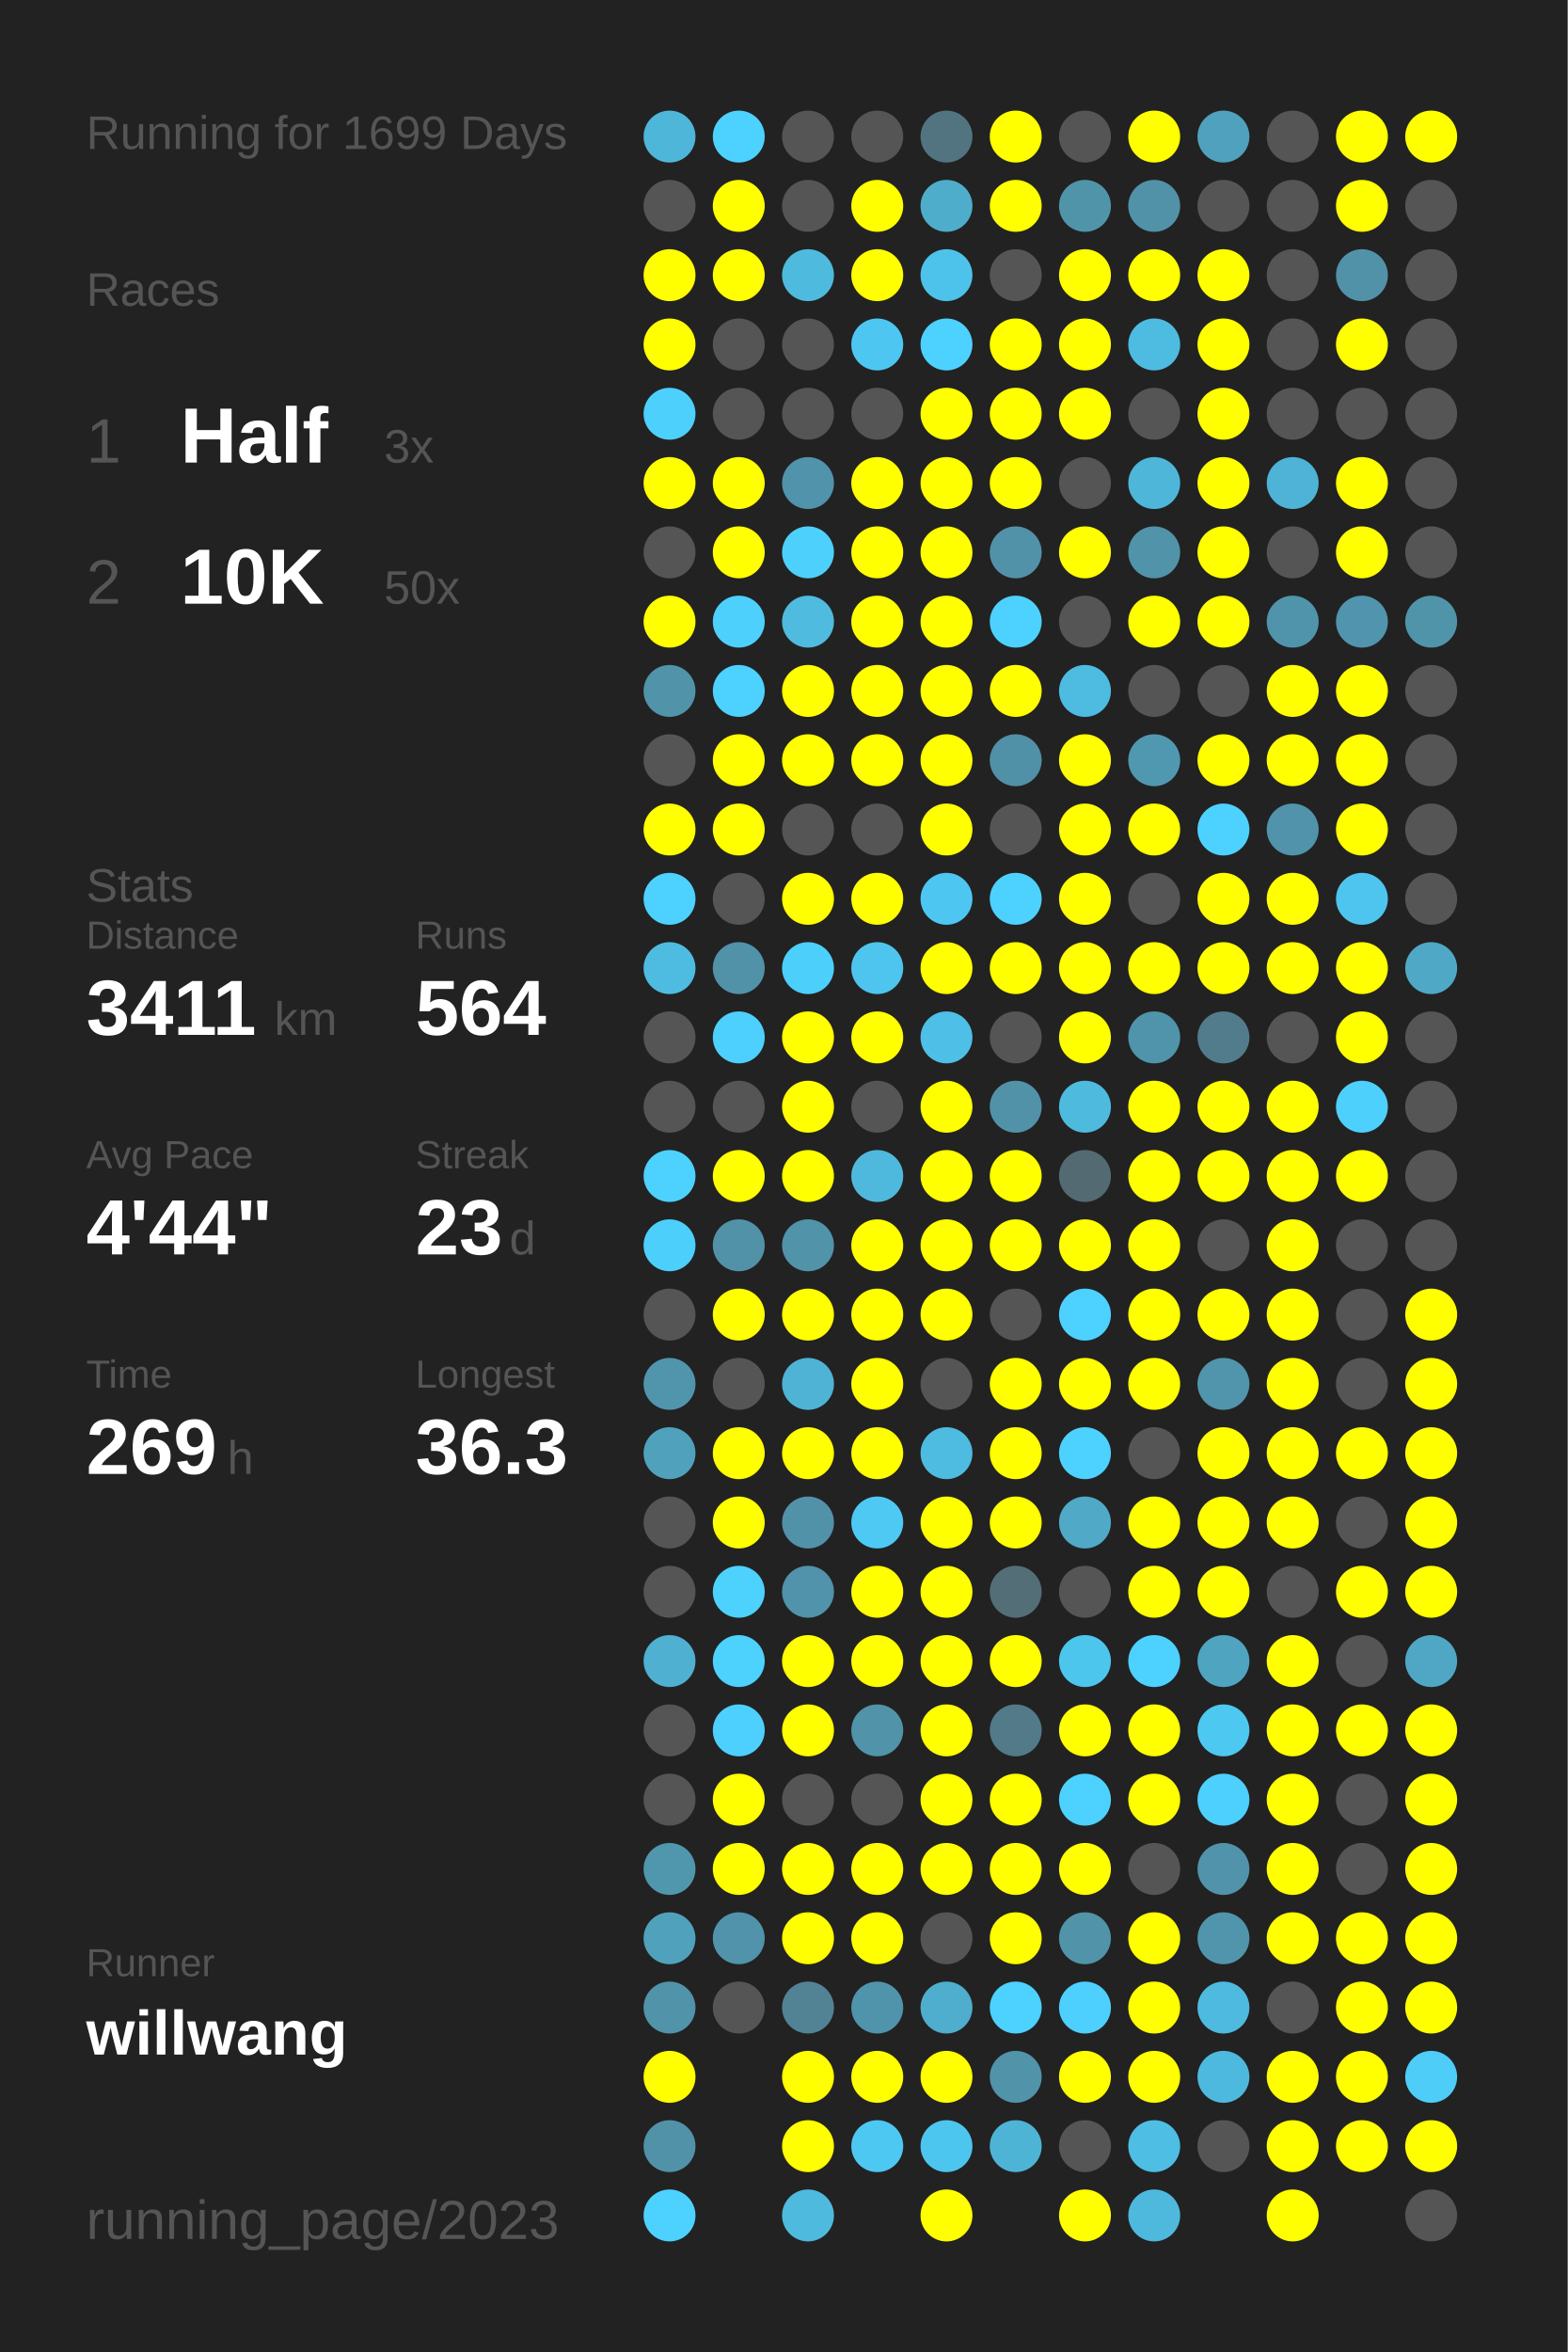
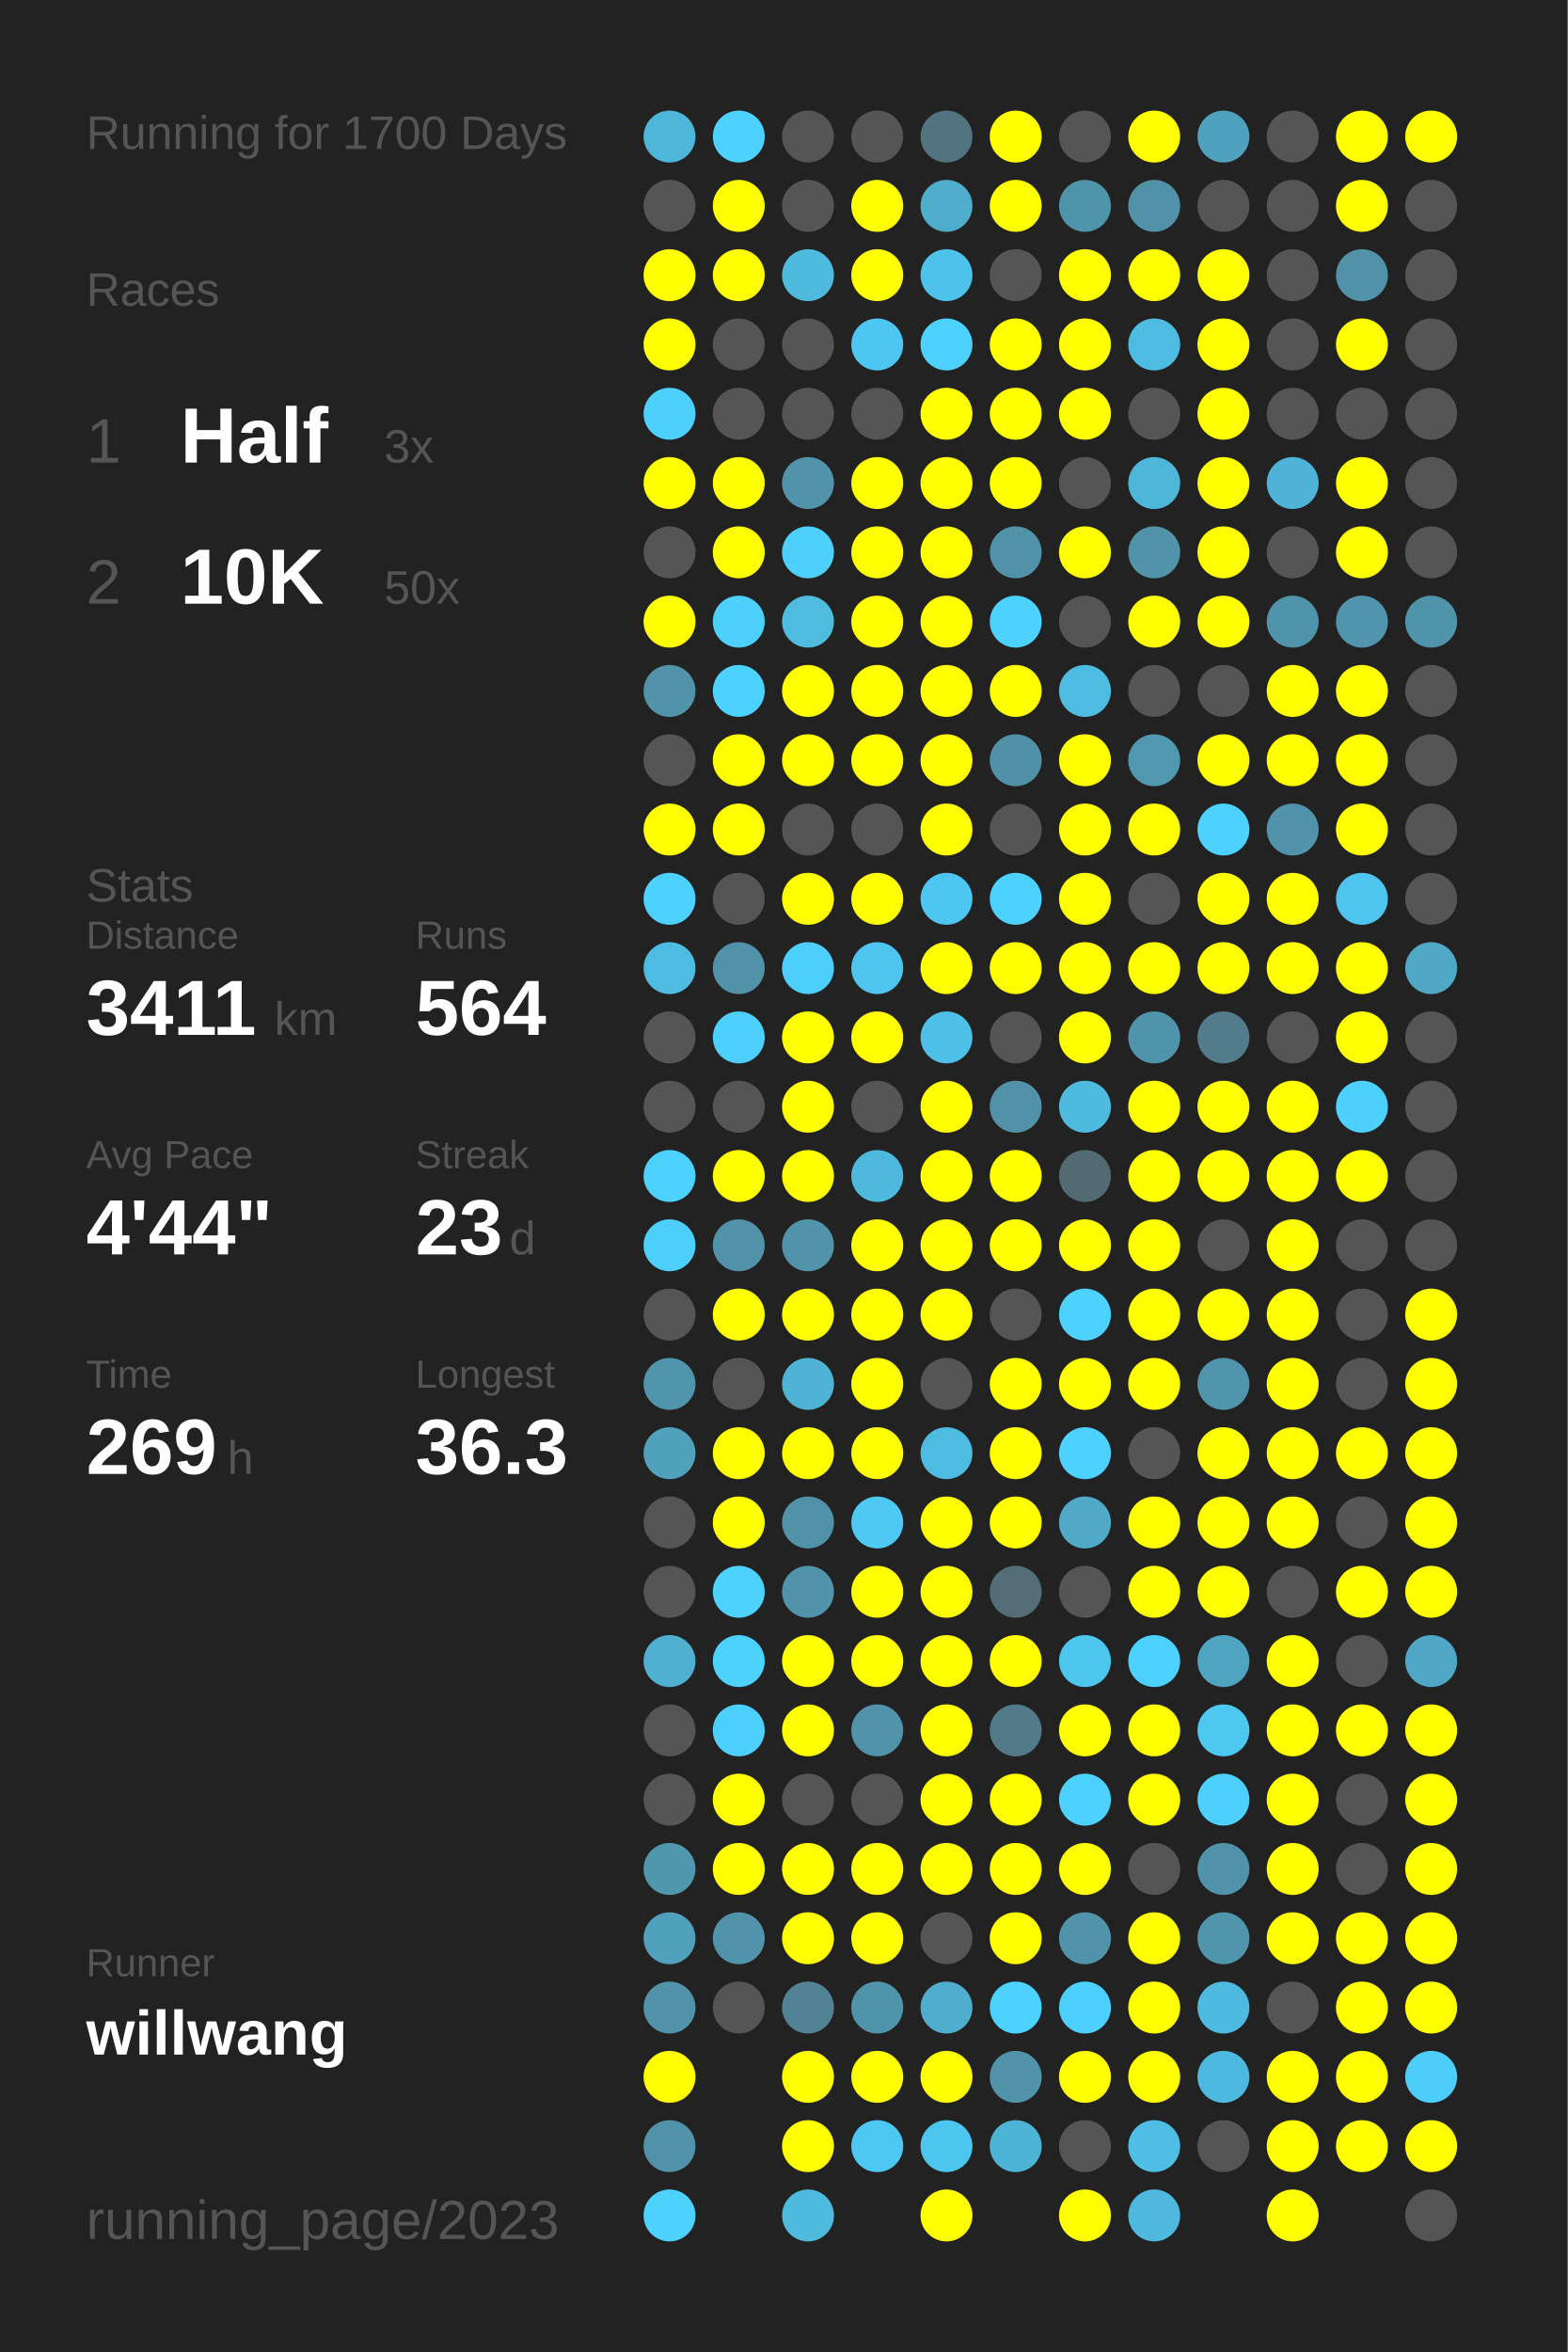
<svg xmlns="http://www.w3.org/2000/svg" baseProfile="full" height="300mm" version="1.1" viewBox="0,0,200,300" width="200mm">
  <defs />
  <rect fill="#222222" height="300" width="200" x="0" y="0" />
-   <text fill="#555555" style="font-size:6px; font-family:Arial;" x="11" y="19">Running for 1699 Days</text>
+   <text fill="#555555" style="font-size:6px; font-family:Arial;" x="11" y="19">Running for 1700 Days</text>
  <text fill="#555555" style="font-size:6px; font-family:Arial;" x="11" y="39">Races</text>
  <text fill="#555555" style="font-size:8px; font-family:Arial;" x="11" y="59">1</text>
  <text fill="#FFFFFF" style="font-size:10px; font-family:Arial; font-weight:bold;" x="23" y="59">Half</text>
  <text fill="#555555" style="font-size:6px; font-family:Arial;" x="49" y="59">3x</text>
  <text fill="#555555" style="font-size:8px; font-family:Arial;" x="11" y="77">2</text>
  <text fill="#FFFFFF" style="font-size:10px; font-family:Arial; font-weight:bold;" x="23" y="77">10K</text>
  <text fill="#555555" style="font-size:6px; font-family:Arial;" x="49" y="77">50x</text>
  <text fill="#555555" style="font-size:6px; font-family:Arial;" x="11" y="115">Stats</text>
  <text fill="#555555" style="font-size:5px; font-family:Arial;" x="11" y="121">Distance</text>
  <text fill="#FFFFFF" style="font-size:10px; font-family:Arial; font-weight:bold;" x="11" y="132">3411</text>
  <text fill="#555555" style="font-size:6px; font-family:Arial;" x="35" y="132">km</text>
  <text fill="#555555" style="font-size:5px; font-family:Arial;" x="53" y="121">Runs</text>
  <text fill="#FFFFFF" style="font-size:10px; font-family:Arial; font-weight:bold;" x="53" y="132">564</text>
  <text fill="#555555" style="font-size:5px; font-family:Arial;" x="11" y="149">Avg Pace</text>
  <text fill="#FFFFFF" style="font-size:10px; font-family:Arial; font-weight:bold;" x="11" y="160">4'44"</text>
  <text fill="#555555" style="font-size:5px; font-family:Arial;" x="53" y="149">Streak</text>
  <text fill="#FFFFFF" style="font-size:10px; font-family:Arial; font-weight:bold;" x="53" y="160">23</text>
  <text fill="#555555" style="font-size:6px; font-family:Arial;" x="65" y="160">d</text>
  <text fill="#555555" style="font-size:5px; font-family:Arial;" x="11" y="177">Time</text>
  <text fill="#FFFFFF" style="font-size:10px; font-family:Arial; font-weight:bold;" x="11" y="188">269</text>
  <text fill="#555555" style="font-size:6px; font-family:Arial;" x="29" y="188">h</text>
  <text fill="#555555" style="font-size:5px; font-family:Arial;" x="53" y="177">Longest</text>
  <text fill="#FFFFFF" style="font-size:10px; font-family:Arial; font-weight:bold;" x="53" y="188">36.3</text>
  <text fill="#555555" style="font-size:5px; font-family:Arial;" x="11" y="252.065">Runner</text>
  <text fill="#FFFFFF" style="font-size:8px; font-family:Arial; font-weight:bold;" x="11" y="262.065">willwang</text>
  <text fill="#555555" style="font-size:7px; font-family:Arial;" x="11" y="285.581">running_page/2023</text>
  <circle cx="85.417" cy="17.419" fill="#4eb6d9" r="3.312" />
  <circle cx="85.417" cy="26.258" fill="#555555" r="3.312" />
  <circle cx="85.417" cy="35.097" fill="#FFFF00" r="3.312" />
  <circle cx="85.417" cy="43.935" fill="#FFFF00" r="3.312" />
  <circle cx="85.417" cy="52.774" fill="#4dd0fc" r="3.312" />
  <circle cx="85.417" cy="61.613" fill="#FFFF00" r="3.312" />
  <circle cx="85.417" cy="70.452" fill="#555555" r="3.312" />
  <circle cx="85.417" cy="79.29" fill="#FFFF00" r="3.312" />
  <circle cx="85.417" cy="88.129" fill="#5193a9" r="3.312" />
  <circle cx="85.417" cy="96.968" fill="#555555" r="3.312" />
  <circle cx="85.417" cy="105.806" fill="#FFFF00" r="3.312" />
  <circle cx="85.417" cy="114.645" fill="#4dd1fe" r="3.312" />
  <circle cx="85.417" cy="123.484" fill="#4ebce1" r="3.312" />
  <circle cx="85.417" cy="132.323" fill="#555555" r="3.312" />
  <circle cx="85.417" cy="141.161" fill="#555555" r="3.312" />
  <circle cx="85.417" cy="150" fill="#4dd1fe" r="3.312" />
  <circle cx="85.417" cy="158.839" fill="#4dcffc" r="3.312" />
  <circle cx="85.417" cy="167.677" fill="#555555" r="3.312" />
  <circle cx="85.417" cy="176.516" fill="#5095ac" r="3.312" />
  <circle cx="85.417" cy="185.355" fill="#50a1bc" r="3.312" />
  <circle cx="85.417" cy="194.194" fill="#555555" r="3.312" />
  <circle cx="85.417" cy="203.032" fill="#555555" r="3.312" />
  <circle cx="85.417" cy="211.871" fill="#4fb0d1" r="3.312" />
  <circle cx="85.417" cy="220.71" fill="#555555" r="3.312" />
  <circle cx="85.417" cy="229.548" fill="#555555" r="3.312" />
  <circle cx="85.417" cy="238.387" fill="#5096ad" r="3.312" />
  <circle cx="85.417" cy="247.226" fill="#50a1bc" r="3.312" />
  <circle cx="85.417" cy="256.065" fill="#5193a9" r="3.312" />
  <circle cx="85.417" cy="264.903" fill="#FFFF00" r="3.312" />
  <circle cx="85.417" cy="273.742" fill="#5192a8" r="3.312" />
  <circle cx="85.417" cy="282.581" fill="#4dd1fe" r="3.312" />
  <circle cx="94.25" cy="17.419" fill="#4dd1fe" r="3.312" />
  <circle cx="94.25" cy="26.258" fill="#FFFF00" r="3.312" />
  <circle cx="94.25" cy="35.097" fill="#FFFF00" r="3.312" />
  <circle cx="94.25" cy="43.935" fill="#555555" r="3.312" />
  <circle cx="94.25" cy="52.774" fill="#555555" r="3.312" />
  <circle cx="94.25" cy="61.613" fill="#FFFF00" r="3.312" />
  <circle cx="94.25" cy="70.452" fill="#FFFF00" r="3.312" />
  <circle cx="94.25" cy="79.29" fill="#4dd0fc" r="3.312" />
  <circle cx="94.25" cy="88.129" fill="#4dd1fe" r="3.312" />
  <circle cx="94.25" cy="96.968" fill="#FFFF00" r="3.312" />
  <circle cx="94.25" cy="105.806" fill="#FFFF00" r="3.312" />
  <circle cx="94.25" cy="114.645" fill="#555555" r="3.312" />
  <circle cx="94.25" cy="123.484" fill="#5192a9" r="3.312" />
  <circle cx="94.25" cy="132.323" fill="#4dd0fd" r="3.312" />
  <circle cx="94.25" cy="141.161" fill="#555555" r="3.312" />
  <circle cx="94.25" cy="150" fill="#FFFF00" r="3.312" />
  <circle cx="94.25" cy="158.839" fill="#5192a8" r="3.312" />
  <circle cx="94.25" cy="167.677" fill="#FFFF00" r="3.312" />
  <circle cx="94.25" cy="176.516" fill="#555555" r="3.312" />
  <circle cx="94.25" cy="185.355" fill="#FFFF00" r="3.312" />
  <circle cx="94.25" cy="194.194" fill="#FFFF00" r="3.312" />
  <circle cx="94.25" cy="203.032" fill="#4dd1fd" r="3.312" />
  <circle cx="94.25" cy="211.871" fill="#4dd1fd" r="3.312" />
  <circle cx="94.25" cy="220.71" fill="#4dd0fd" r="3.312" />
  <circle cx="94.25" cy="229.548" fill="#FFFF00" r="3.312" />
  <circle cx="94.25" cy="238.387" fill="#FFFF00" r="3.312" />
  <circle cx="94.25" cy="247.226" fill="#5093aa" r="3.312" />
  <circle cx="94.25" cy="256.065" fill="#555555" r="3.312" />
  <circle cx="103.083" cy="17.419" fill="#555555" r="3.312" />
  <circle cx="103.083" cy="26.258" fill="#555555" r="3.312" />
  <circle cx="103.083" cy="35.097" fill="#4ebade" r="3.312" />
  <circle cx="103.083" cy="43.935" fill="#555555" r="3.312" />
  <circle cx="103.083" cy="52.774" fill="#555555" r="3.312" />
  <circle cx="103.083" cy="61.613" fill="#5093aa" r="3.312" />
  <circle cx="103.083" cy="70.452" fill="#4dd0fc" r="3.312" />
  <circle cx="103.083" cy="79.29" fill="#4ebbdf" r="3.312" />
  <circle cx="103.083" cy="88.129" fill="#FFFF00" r="3.312" />
  <circle cx="103.083" cy="96.968" fill="#FFFF00" r="3.312" />
  <circle cx="103.083" cy="105.806" fill="#555555" r="3.312" />
  <circle cx="103.083" cy="114.645" fill="#FFFF00" r="3.312" />
  <circle cx="103.083" cy="123.484" fill="#4dcffb" r="3.312" />
  <circle cx="103.083" cy="132.323" fill="#FFFF00" r="3.312" />
  <circle cx="103.083" cy="141.161" fill="#FFFF00" r="3.312" />
  <circle cx="103.083" cy="150" fill="#FFFF00" r="3.312" />
  <circle cx="103.083" cy="158.839" fill="#5193a9" r="3.312" />
  <circle cx="103.083" cy="167.677" fill="#FFFF00" r="3.312" />
  <circle cx="103.083" cy="176.516" fill="#4eb3d5" r="3.312" />
  <circle cx="103.083" cy="185.355" fill="#FFFF00" r="3.312" />
  <circle cx="103.083" cy="194.194" fill="#5192a9" r="3.312" />
  <circle cx="103.083" cy="203.032" fill="#5093aa" r="3.312" />
  <circle cx="103.083" cy="211.871" fill="#FFFF00" r="3.312" />
  <circle cx="103.083" cy="220.71" fill="#FFFF00" r="3.312" />
  <circle cx="103.083" cy="229.548" fill="#555555" r="3.312" />
  <circle cx="103.083" cy="238.387" fill="#FFFF00" r="3.312" />
  <circle cx="103.083" cy="247.226" fill="#FFFF00" r="3.312" />
  <circle cx="103.083" cy="256.065" fill="#528394" r="3.312" />
  <circle cx="103.083" cy="264.903" fill="#FFFF00" r="3.312" />
  <circle cx="103.083" cy="273.742" fill="#FFFF00" r="3.312" />
  <circle cx="103.083" cy="282.581" fill="#4ebade" r="3.312" />
  <circle cx="111.917" cy="17.419" fill="#555555" r="3.312" />
  <circle cx="111.917" cy="26.258" fill="#FFFF00" r="3.312" />
  <circle cx="111.917" cy="35.097" fill="#FFFF00" r="3.312" />
  <circle cx="111.917" cy="43.935" fill="#4dc7f1" r="3.312" />
  <circle cx="111.917" cy="52.774" fill="#555555" r="3.312" />
  <circle cx="111.917" cy="61.613" fill="#FFFF00" r="3.312" />
  <circle cx="111.917" cy="70.452" fill="#FFFF00" r="3.312" />
  <circle cx="111.917" cy="79.29" fill="#FFFF00" r="3.312" />
  <circle cx="111.917" cy="88.129" fill="#FFFF00" r="3.312" />
  <circle cx="111.917" cy="96.968" fill="#FFFF00" r="3.312" />
  <circle cx="111.917" cy="105.806" fill="#555555" r="3.312" />
  <circle cx="111.917" cy="114.645" fill="#FFFF00" r="3.312" />
  <circle cx="111.917" cy="123.484" fill="#4dc5ee" r="3.312" />
  <circle cx="111.917" cy="132.323" fill="#FFFF00" r="3.312" />
  <circle cx="111.917" cy="141.161" fill="#555555" r="3.312" />
  <circle cx="111.917" cy="150" fill="#4eb9dd" r="3.312" />
  <circle cx="111.917" cy="158.839" fill="#FFFF00" r="3.312" />
  <circle cx="111.917" cy="167.677" fill="#FFFF00" r="3.312" />
  <circle cx="111.917" cy="176.516" fill="#FFFF00" r="3.312" />
  <circle cx="111.917" cy="185.355" fill="#FFFF00" r="3.312" />
  <circle cx="111.917" cy="194.194" fill="#4dc9f3" r="3.312" />
  <circle cx="111.917" cy="203.032" fill="#FFFF00" r="3.312" />
  <circle cx="111.917" cy="211.871" fill="#FFFF00" r="3.312" />
  <circle cx="111.917" cy="220.71" fill="#5193a9" r="3.312" />
  <circle cx="111.917" cy="229.548" fill="#555555" r="3.312" />
  <circle cx="111.917" cy="238.387" fill="#FFFF00" r="3.312" />
  <circle cx="111.917" cy="247.226" fill="#FFFF00" r="3.312" />
  <circle cx="111.917" cy="256.065" fill="#5094ab" r="3.312" />
  <circle cx="111.917" cy="264.903" fill="#FFFF00" r="3.312" />
  <circle cx="111.917" cy="273.742" fill="#4dc8f2" r="3.312" />
  <circle cx="120.75" cy="17.419" fill="#527480" r="3.312" />
  <circle cx="120.75" cy="26.258" fill="#4fadcc" r="3.312" />
  <circle cx="120.75" cy="35.097" fill="#4dc2ea" r="3.312" />
  <circle cx="120.75" cy="43.935" fill="#4dd1fe" r="3.312" />
  <circle cx="120.75" cy="52.774" fill="#FFFF00" r="3.312" />
  <circle cx="120.75" cy="61.613" fill="#FFFF00" r="3.312" />
  <circle cx="120.75" cy="70.452" fill="#FFFF00" r="3.312" />
  <circle cx="120.75" cy="79.29" fill="#FFFF00" r="3.312" />
  <circle cx="120.75" cy="88.129" fill="#FFFF00" r="3.312" />
  <circle cx="120.75" cy="96.968" fill="#FFFF00" r="3.312" />
  <circle cx="120.75" cy="105.806" fill="#FFFF00" r="3.312" />
  <circle cx="120.75" cy="114.645" fill="#4dc7f1" r="3.312" />
  <circle cx="120.75" cy="123.484" fill="#FFFF00" r="3.312" />
  <circle cx="120.75" cy="132.323" fill="#4ebfe6" r="3.312" />
  <circle cx="120.75" cy="141.161" fill="#FFFF00" r="3.312" />
  <circle cx="120.75" cy="150" fill="#FFFF00" r="3.312" />
  <circle cx="120.75" cy="158.839" fill="#FFFF00" r="3.312" />
  <circle cx="120.75" cy="167.677" fill="#FFFF00" r="3.312" />
  <circle cx="120.75" cy="176.516" fill="#555555" r="3.312" />
  <circle cx="120.75" cy="185.355" fill="#4ebbe0" r="3.312" />
  <circle cx="120.75" cy="194.194" fill="#FFFF00" r="3.312" />
  <circle cx="120.75" cy="203.032" fill="#FFFF00" r="3.312" />
  <circle cx="120.75" cy="211.871" fill="#FFFF00" r="3.312" />
  <circle cx="120.75" cy="220.71" fill="#FFFF00" r="3.312" />
  <circle cx="120.75" cy="229.548" fill="#FFFF00" r="3.312" />
  <circle cx="120.75" cy="238.387" fill="#FFFF00" r="3.312" />
  <circle cx="120.75" cy="247.226" fill="#555555" r="3.312" />
  <circle cx="120.75" cy="256.065" fill="#4fadcd" r="3.312" />
  <circle cx="120.75" cy="264.903" fill="#FFFF00" r="3.312" />
  <circle cx="120.75" cy="273.742" fill="#4dc6ef" r="3.312" />
  <circle cx="120.75" cy="282.581" fill="#FFFF00" r="3.312" />
  <circle cx="129.583" cy="17.419" fill="#FFFF00" r="3.312" />
  <circle cx="129.583" cy="26.258" fill="#FFFF00" r="3.312" />
  <circle cx="129.583" cy="35.097" fill="#555555" r="3.312" />
  <circle cx="129.583" cy="43.935" fill="#FFFF00" r="3.312" />
  <circle cx="129.583" cy="52.774" fill="#FFFF00" r="3.312" />
  <circle cx="129.583" cy="61.613" fill="#FFFF00" r="3.312" />
  <circle cx="129.583" cy="70.452" fill="#5192a9" r="3.312" />
  <circle cx="129.583" cy="79.29" fill="#4dd1fe" r="3.312" />
  <circle cx="129.583" cy="88.129" fill="#FFFF00" r="3.312" />
  <circle cx="129.583" cy="96.968" fill="#5191a7" r="3.312" />
  <circle cx="129.583" cy="105.806" fill="#555555" r="3.312" />
  <circle cx="129.583" cy="114.645" fill="#4dd1fe" r="3.312" />
  <circle cx="129.583" cy="123.484" fill="#FFFF00" r="3.312" />
  <circle cx="129.583" cy="132.323" fill="#555555" r="3.312" />
  <circle cx="129.583" cy="141.161" fill="#5192a8" r="3.312" />
  <circle cx="129.583" cy="150" fill="#FFFF00" r="3.312" />
  <circle cx="129.583" cy="158.839" fill="#FFFF00" r="3.312" />
  <circle cx="129.583" cy="167.677" fill="#555555" r="3.312" />
  <circle cx="129.583" cy="176.516" fill="#FFFF00" r="3.312" />
  <circle cx="129.583" cy="185.355" fill="#FFFF00" r="3.312" />
  <circle cx="129.583" cy="194.194" fill="#FFFF00" r="3.312" />
  <circle cx="129.583" cy="203.032" fill="#536e77" r="3.312" />
  <circle cx="129.583" cy="211.871" fill="#FFFF00" r="3.312" />
  <circle cx="129.583" cy="220.71" fill="#527a88" r="3.312" />
  <circle cx="129.583" cy="229.548" fill="#FFFF00" r="3.312" />
  <circle cx="129.583" cy="238.387" fill="#FFFF00" r="3.312" />
  <circle cx="129.583" cy="247.226" fill="#FFFF00" r="3.312" />
  <circle cx="129.583" cy="256.065" fill="#4dd1fe" r="3.312" />
  <circle cx="129.583" cy="264.903" fill="#5193a9" r="3.312" />
  <circle cx="129.583" cy="273.742" fill="#4eb4d6" r="3.312" />
  <circle cx="138.417" cy="17.419" fill="#555555" r="3.312" />
  <circle cx="138.417" cy="26.258" fill="#5094aa" r="3.312" />
  <circle cx="138.417" cy="35.097" fill="#FFFF00" r="3.312" />
  <circle cx="138.417" cy="43.935" fill="#FFFF00" r="3.312" />
  <circle cx="138.417" cy="52.774" fill="#FFFF00" r="3.312" />
  <circle cx="138.417" cy="61.613" fill="#555555" r="3.312" />
  <circle cx="138.417" cy="70.452" fill="#FFFF00" r="3.312" />
  <circle cx="138.417" cy="79.29" fill="#555555" r="3.312" />
  <circle cx="138.417" cy="88.129" fill="#4ebbe0" r="3.312" />
  <circle cx="138.417" cy="96.968" fill="#FFFF00" r="3.312" />
  <circle cx="138.417" cy="105.806" fill="#FFFF00" r="3.312" />
  <circle cx="138.417" cy="114.645" fill="#FFFF00" r="3.312" />
  <circle cx="138.417" cy="123.484" fill="#FFFF00" r="3.312" />
  <circle cx="138.417" cy="132.323" fill="#FFFF00" r="3.312" />
  <circle cx="138.417" cy="141.161" fill="#4ebade" r="3.312" />
  <circle cx="138.417" cy="150" fill="#536a72" r="3.312" />
  <circle cx="138.417" cy="158.839" fill="#FFFF00" r="3.312" />
  <circle cx="138.417" cy="167.677" fill="#4dd1fe" r="3.312" />
  <circle cx="138.417" cy="176.516" fill="#FFFF00" r="3.312" />
  <circle cx="138.417" cy="185.355" fill="#4dd1fe" r="3.312" />
  <circle cx="138.417" cy="194.194" fill="#4fa9c7" r="3.312" />
  <circle cx="138.417" cy="203.032" fill="#555555" r="3.312" />
  <circle cx="138.417" cy="211.871" fill="#4dc6ee" r="3.312" />
  <circle cx="138.417" cy="220.71" fill="#FFFF00" r="3.312" />
  <circle cx="138.417" cy="229.548" fill="#4dd1fe" r="3.312" />
  <circle cx="138.417" cy="238.387" fill="#FFFF00" r="3.312" />
  <circle cx="138.417" cy="247.226" fill="#5193a9" r="3.312" />
  <circle cx="138.417" cy="256.065" fill="#4dd0fd" r="3.312" />
  <circle cx="138.417" cy="264.903" fill="#FFFF00" r="3.312" />
  <circle cx="138.417" cy="273.742" fill="#555555" r="3.312" />
  <circle cx="138.417" cy="282.581" fill="#FFFF00" r="3.312" />
  <circle cx="147.25" cy="17.419" fill="#FFFF00" r="3.312" />
  <circle cx="147.25" cy="26.258" fill="#5192a9" r="3.312" />
  <circle cx="147.25" cy="35.097" fill="#FFFF00" r="3.312" />
  <circle cx="147.25" cy="43.935" fill="#4ebce1" r="3.312" />
  <circle cx="147.25" cy="52.774" fill="#555555" r="3.312" />
  <circle cx="147.25" cy="61.613" fill="#4eb6d9" r="3.312" />
  <circle cx="147.25" cy="70.452" fill="#5193a9" r="3.312" />
  <circle cx="147.25" cy="79.29" fill="#FFFF00" r="3.312" />
  <circle cx="147.25" cy="88.129" fill="#555555" r="3.312" />
  <circle cx="147.25" cy="96.968" fill="#5098b0" r="3.312" />
  <circle cx="147.25" cy="105.806" fill="#FFFF00" r="3.312" />
  <circle cx="147.25" cy="114.645" fill="#555555" r="3.312" />
  <circle cx="147.25" cy="123.484" fill="#FFFF00" r="3.312" />
  <circle cx="147.25" cy="132.323" fill="#5094ab" r="3.312" />
  <circle cx="147.25" cy="141.161" fill="#FFFF00" r="3.312" />
  <circle cx="147.25" cy="150" fill="#FFFF00" r="3.312" />
  <circle cx="147.25" cy="158.839" fill="#FFFF00" r="3.312" />
  <circle cx="147.25" cy="167.677" fill="#FFFF00" r="3.312" />
  <circle cx="147.25" cy="176.516" fill="#FFFF00" r="3.312" />
  <circle cx="147.25" cy="185.355" fill="#555555" r="3.312" />
  <circle cx="147.25" cy="194.194" fill="#FFFF00" r="3.312" />
  <circle cx="147.25" cy="203.032" fill="#FFFF00" r="3.312" />
  <circle cx="147.25" cy="211.871" fill="#4dd1fe" r="3.312" />
  <circle cx="147.25" cy="220.71" fill="#FFFF00" r="3.312" />
  <circle cx="147.25" cy="229.548" fill="#FFFF00" r="3.312" />
  <circle cx="147.25" cy="238.387" fill="#555555" r="3.312" />
  <circle cx="147.25" cy="247.226" fill="#FFFF00" r="3.312" />
  <circle cx="147.25" cy="256.065" fill="#FFFF00" r="3.312" />
  <circle cx="147.25" cy="264.903" fill="#FFFF00" r="3.312" />
  <circle cx="147.25" cy="273.742" fill="#4ebee4" r="3.312" />
  <circle cx="147.25" cy="282.581" fill="#4eb9dd" r="3.312" />
  <circle cx="156.083" cy="17.419" fill="#50a1bd" r="3.312" />
  <circle cx="156.083" cy="26.258" fill="#555555" r="3.312" />
  <circle cx="156.083" cy="35.097" fill="#FFFF00" r="3.312" />
  <circle cx="156.083" cy="43.935" fill="#FFFF00" r="3.312" />
  <circle cx="156.083" cy="52.774" fill="#FFFF00" r="3.312" />
  <circle cx="156.083" cy="61.613" fill="#FFFF00" r="3.312" />
  <circle cx="156.083" cy="70.452" fill="#FFFF00" r="3.312" />
  <circle cx="156.083" cy="79.29" fill="#FFFF00" r="3.312" />
  <circle cx="156.083" cy="88.129" fill="#555555" r="3.312" />
  <circle cx="156.083" cy="96.968" fill="#FFFF00" r="3.312" />
  <circle cx="156.083" cy="105.806" fill="#4dd1fe" r="3.312" />
  <circle cx="156.083" cy="114.645" fill="#FFFF00" r="3.312" />
  <circle cx="156.083" cy="123.484" fill="#FFFF00" r="3.312" />
  <circle cx="156.083" cy="132.323" fill="#527c8b" r="3.312" />
  <circle cx="156.083" cy="141.161" fill="#FFFF00" r="3.312" />
  <circle cx="156.083" cy="150" fill="#FFFF00" r="3.312" />
  <circle cx="156.083" cy="158.839" fill="#555555" r="3.312" />
  <circle cx="156.083" cy="167.677" fill="#FFFF00" r="3.312" />
  <circle cx="156.083" cy="176.516" fill="#5095ac" r="3.312" />
  <circle cx="156.083" cy="185.355" fill="#FFFF00" r="3.312" />
  <circle cx="156.083" cy="194.194" fill="#FFFF00" r="3.312" />
  <circle cx="156.083" cy="203.032" fill="#FFFF00" r="3.312" />
  <circle cx="156.083" cy="211.871" fill="#4fa4c0" r="3.312" />
  <circle cx="156.083" cy="220.71" fill="#4dc8f1" r="3.312" />
  <circle cx="156.083" cy="229.548" fill="#4dd0fd" r="3.312" />
  <circle cx="156.083" cy="238.387" fill="#5093aa" r="3.312" />
  <circle cx="156.083" cy="247.226" fill="#5095ac" r="3.312" />
  <circle cx="156.083" cy="256.065" fill="#4ebadf" r="3.312" />
  <circle cx="156.083" cy="264.903" fill="#4eb9de" r="3.312" />
  <circle cx="156.083" cy="273.742" fill="#555555" r="3.312" />
  <circle cx="164.917" cy="17.419" fill="#555555" r="3.312" />
  <circle cx="164.917" cy="26.258" fill="#555555" r="3.312" />
  <circle cx="164.917" cy="35.097" fill="#555555" r="3.312" />
  <circle cx="164.917" cy="43.935" fill="#555555" r="3.312" />
  <circle cx="164.917" cy="52.774" fill="#555555" r="3.312" />
  <circle cx="164.917" cy="61.613" fill="#4eb3d6" r="3.312" />
  <circle cx="164.917" cy="70.452" fill="#555555" r="3.312" />
  <circle cx="164.917" cy="79.29" fill="#5094ac" r="3.312" />
  <circle cx="164.917" cy="88.129" fill="#FFFF00" r="3.312" />
  <circle cx="164.917" cy="96.968" fill="#FFFF00" r="3.312" />
  <circle cx="164.917" cy="105.806" fill="#5093aa" r="3.312" />
  <circle cx="164.917" cy="114.645" fill="#FFFF00" r="3.312" />
  <circle cx="164.917" cy="123.484" fill="#FFFF00" r="3.312" />
  <circle cx="164.917" cy="132.323" fill="#555555" r="3.312" />
  <circle cx="164.917" cy="141.161" fill="#FFFF00" r="3.312" />
  <circle cx="164.917" cy="150" fill="#FFFF00" r="3.312" />
  <circle cx="164.917" cy="158.839" fill="#FFFF00" r="3.312" />
  <circle cx="164.917" cy="167.677" fill="#FFFF00" r="3.312" />
  <circle cx="164.917" cy="176.516" fill="#FFFF00" r="3.312" />
  <circle cx="164.917" cy="185.355" fill="#FFFF00" r="3.312" />
  <circle cx="164.917" cy="194.194" fill="#FFFF00" r="3.312" />
  <circle cx="164.917" cy="203.032" fill="#555555" r="3.312" />
  <circle cx="164.917" cy="211.871" fill="#FFFF00" r="3.312" />
  <circle cx="164.917" cy="220.71" fill="#FFFF00" r="3.312" />
  <circle cx="164.917" cy="229.548" fill="#FFFF00" r="3.312" />
  <circle cx="164.917" cy="238.387" fill="#FFFF00" r="3.312" />
  <circle cx="164.917" cy="247.226" fill="#FFFF00" r="3.312" />
  <circle cx="164.917" cy="256.065" fill="#555555" r="3.312" />
  <circle cx="164.917" cy="264.903" fill="#FFFF00" r="3.312" />
  <circle cx="164.917" cy="273.742" fill="#FFFF00" r="3.312" />
  <circle cx="164.917" cy="282.581" fill="#FFFF00" r="3.312" />
  <circle cx="173.75" cy="17.419" fill="#FFFF00" r="3.312" />
  <circle cx="173.75" cy="26.258" fill="#FFFF00" r="3.312" />
  <circle cx="173.75" cy="35.097" fill="#5192a9" r="3.312" />
  <circle cx="173.75" cy="43.935" fill="#FFFF00" r="3.312" />
  <circle cx="173.75" cy="52.774" fill="#555555" r="3.312" />
  <circle cx="173.75" cy="61.613" fill="#FFFF00" r="3.312" />
  <circle cx="173.75" cy="70.452" fill="#FFFF00" r="3.312" />
  <circle cx="173.75" cy="79.29" fill="#5095ad" r="3.312" />
  <circle cx="173.75" cy="88.129" fill="#FFFF00" r="3.312" />
  <circle cx="173.75" cy="96.968" fill="#FFFF00" r="3.312" />
  <circle cx="173.75" cy="105.806" fill="#FFFF00" r="3.312" />
  <circle cx="173.75" cy="114.645" fill="#4dc5ee" r="3.312" />
  <circle cx="173.75" cy="123.484" fill="#FFFF00" r="3.312" />
  <circle cx="173.75" cy="132.323" fill="#FFFF00" r="3.312" />
  <circle cx="173.75" cy="141.161" fill="#4dd0fc" r="3.312" />
  <circle cx="173.75" cy="150" fill="#FFFF00" r="3.312" />
  <circle cx="173.75" cy="158.839" fill="#555555" r="3.312" />
  <circle cx="173.75" cy="167.677" fill="#555555" r="3.312" />
  <circle cx="173.75" cy="176.516" fill="#555555" r="3.312" />
  <circle cx="173.75" cy="185.355" fill="#FFFF00" r="3.312" />
  <circle cx="173.75" cy="194.194" fill="#555555" r="3.312" />
  <circle cx="173.75" cy="203.032" fill="#FFFF00" r="3.312" />
  <circle cx="173.75" cy="211.871" fill="#555555" r="3.312" />
  <circle cx="173.75" cy="220.71" fill="#FFFF00" r="3.312" />
  <circle cx="173.75" cy="229.548" fill="#555555" r="3.312" />
  <circle cx="173.75" cy="238.387" fill="#555555" r="3.312" />
  <circle cx="173.75" cy="247.226" fill="#FFFF00" r="3.312" />
  <circle cx="173.75" cy="256.065" fill="#FFFF00" r="3.312" />
  <circle cx="173.75" cy="264.903" fill="#FFFF00" r="3.312" />
  <circle cx="173.75" cy="273.742" fill="#FFFF00" r="3.312" />
  <circle cx="182.583" cy="17.419" fill="#FFFF00" r="3.312" />
  <circle cx="182.583" cy="26.258" fill="#555555" r="3.312" />
  <circle cx="182.583" cy="35.097" fill="#555555" r="3.312" />
  <circle cx="182.583" cy="43.935" fill="#555555" r="3.312" />
  <circle cx="182.583" cy="52.774" fill="#555555" r="3.312" />
  <circle cx="182.583" cy="61.613" fill="#555555" r="3.312" />
  <circle cx="182.583" cy="70.452" fill="#555555" r="3.312" />
  <circle cx="182.583" cy="79.29" fill="#5094aa" r="3.312" />
  <circle cx="182.583" cy="88.129" fill="#555555" r="3.312" />
  <circle cx="182.583" cy="96.968" fill="#555555" r="3.312" />
  <circle cx="182.583" cy="105.806" fill="#555555" r="3.312" />
  <circle cx="182.583" cy="114.645" fill="#555555" r="3.312" />
  <circle cx="182.583" cy="123.484" fill="#4fa8c6" r="3.312" />
  <circle cx="182.583" cy="132.323" fill="#555555" r="3.312" />
  <circle cx="182.583" cy="141.161" fill="#555555" r="3.312" />
  <circle cx="182.583" cy="150" fill="#555555" r="3.312" />
  <circle cx="182.583" cy="158.839" fill="#555555" r="3.312" />
  <circle cx="182.583" cy="167.677" fill="#FFFF00" r="3.312" />
  <circle cx="182.583" cy="176.516" fill="#FFFF00" r="3.312" />
  <circle cx="182.583" cy="185.355" fill="#FFFF00" r="3.312" />
  <circle cx="182.583" cy="194.194" fill="#FFFF00" r="3.312" />
  <circle cx="182.583" cy="203.032" fill="#FFFF00" r="3.312" />
  <circle cx="182.583" cy="211.871" fill="#4fa7c5" r="3.312" />
  <circle cx="182.583" cy="220.71" fill="#FFFF00" r="3.312" />
  <circle cx="182.583" cy="229.548" fill="#FFFF00" r="3.312" />
  <circle cx="182.583" cy="238.387" fill="#FFFF00" r="3.312" />
  <circle cx="182.583" cy="247.226" fill="#FFFF00" r="3.312" />
  <circle cx="182.583" cy="256.065" fill="#FFFF00" r="3.312" />
  <circle cx="182.583" cy="264.903" fill="#4dcdf8" r="3.312" />
  <circle cx="182.583" cy="273.742" fill="#FFFF00" r="3.312" />
  <circle cx="182.583" cy="282.581" fill="#555555" r="3.312" />
</svg>
